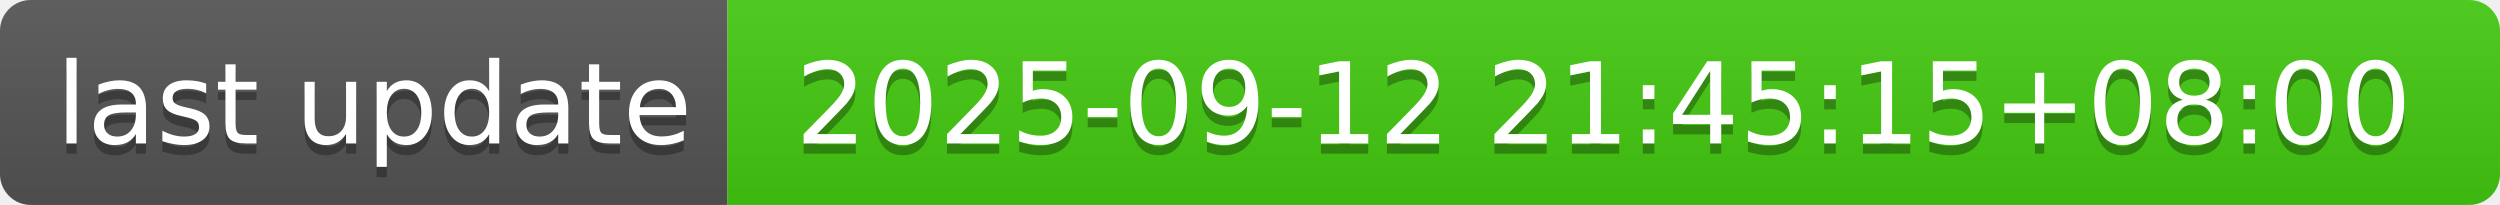
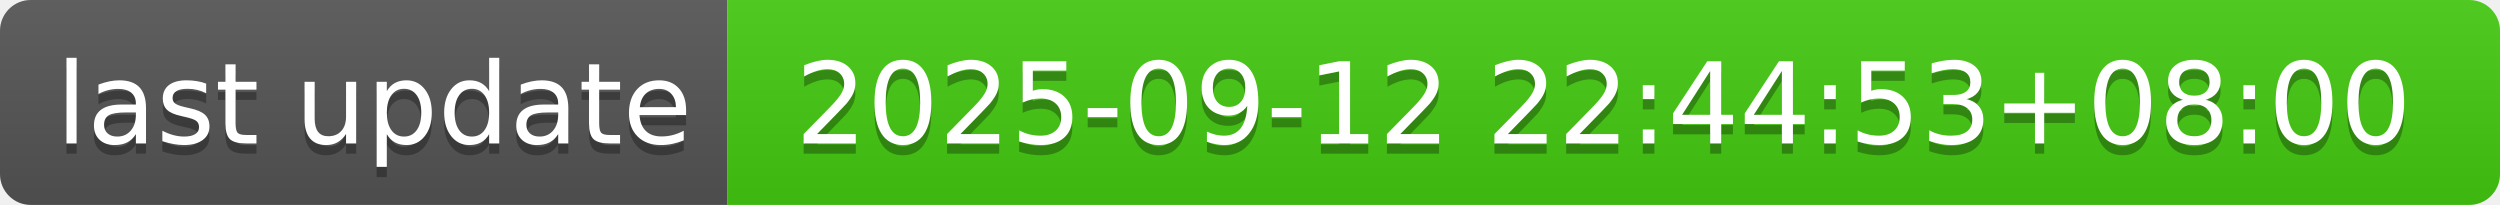
- <svg xmlns="http://www.w3.org/2000/svg" width="244" height="20" role="img" aria-label="last update: 2025-09-12 21:45:15+08:00">
+ <svg xmlns="http://www.w3.org/2000/svg" width="244" height="20" role="img" aria-label="last update: 2025-09-12 22:44:53+08:00">
  <linearGradient id="s" x2="0" y2="100%">
    <stop offset="0" stop-color="#bbb" stop-opacity=".1" />
    <stop offset="1" stop-opacity=".1" />
  </linearGradient>
  <clipPath id="r">
    <rect width="244" height="20" rx="3" fill="#fff" />
  </clipPath>
  <g clip-path="url(#r)">
    <rect width="71" height="20" fill="#555" />
    <rect x="71" width="173" height="20" fill="#4c1" />
    <rect width="244" height="20" fill="url(#s)" />
  </g>
  <g fill="#fff" text-anchor="middle" font-family="Verdana,Geneva,DejaVu Sans,sans-serif" text-rendering="geometricPrecision" font-size="110">
    <text aria-hidden="true" x="365" y="150" fill="#010101" fill-opacity=".3" transform="scale(.1)" textLength="610">last update</text>
    <text x="365" y="140" transform="scale(.1)" fill="#fff" textLength="610">last update</text>
-     <text aria-hidden="true" x="1565" y="150" fill="#010101" fill-opacity=".3" transform="scale(.1)" textLength="1630">2025-09-12 21:45:15+08:00</text>
-     <text x="1565" y="140" transform="scale(.1)" fill="#fff" textLength="1630">2025-09-12 21:45:15+08:00</text>
+     <text aria-hidden="true" x="1565" y="150" fill="#010101" fill-opacity=".3" transform="scale(.1)" textLength="1630">2025-09-12 22:44:53+08:00</text>
+     <text x="1565" y="140" transform="scale(.1)" fill="#fff" textLength="1630">2025-09-12 22:44:53+08:00</text>
  </g>
</svg>
